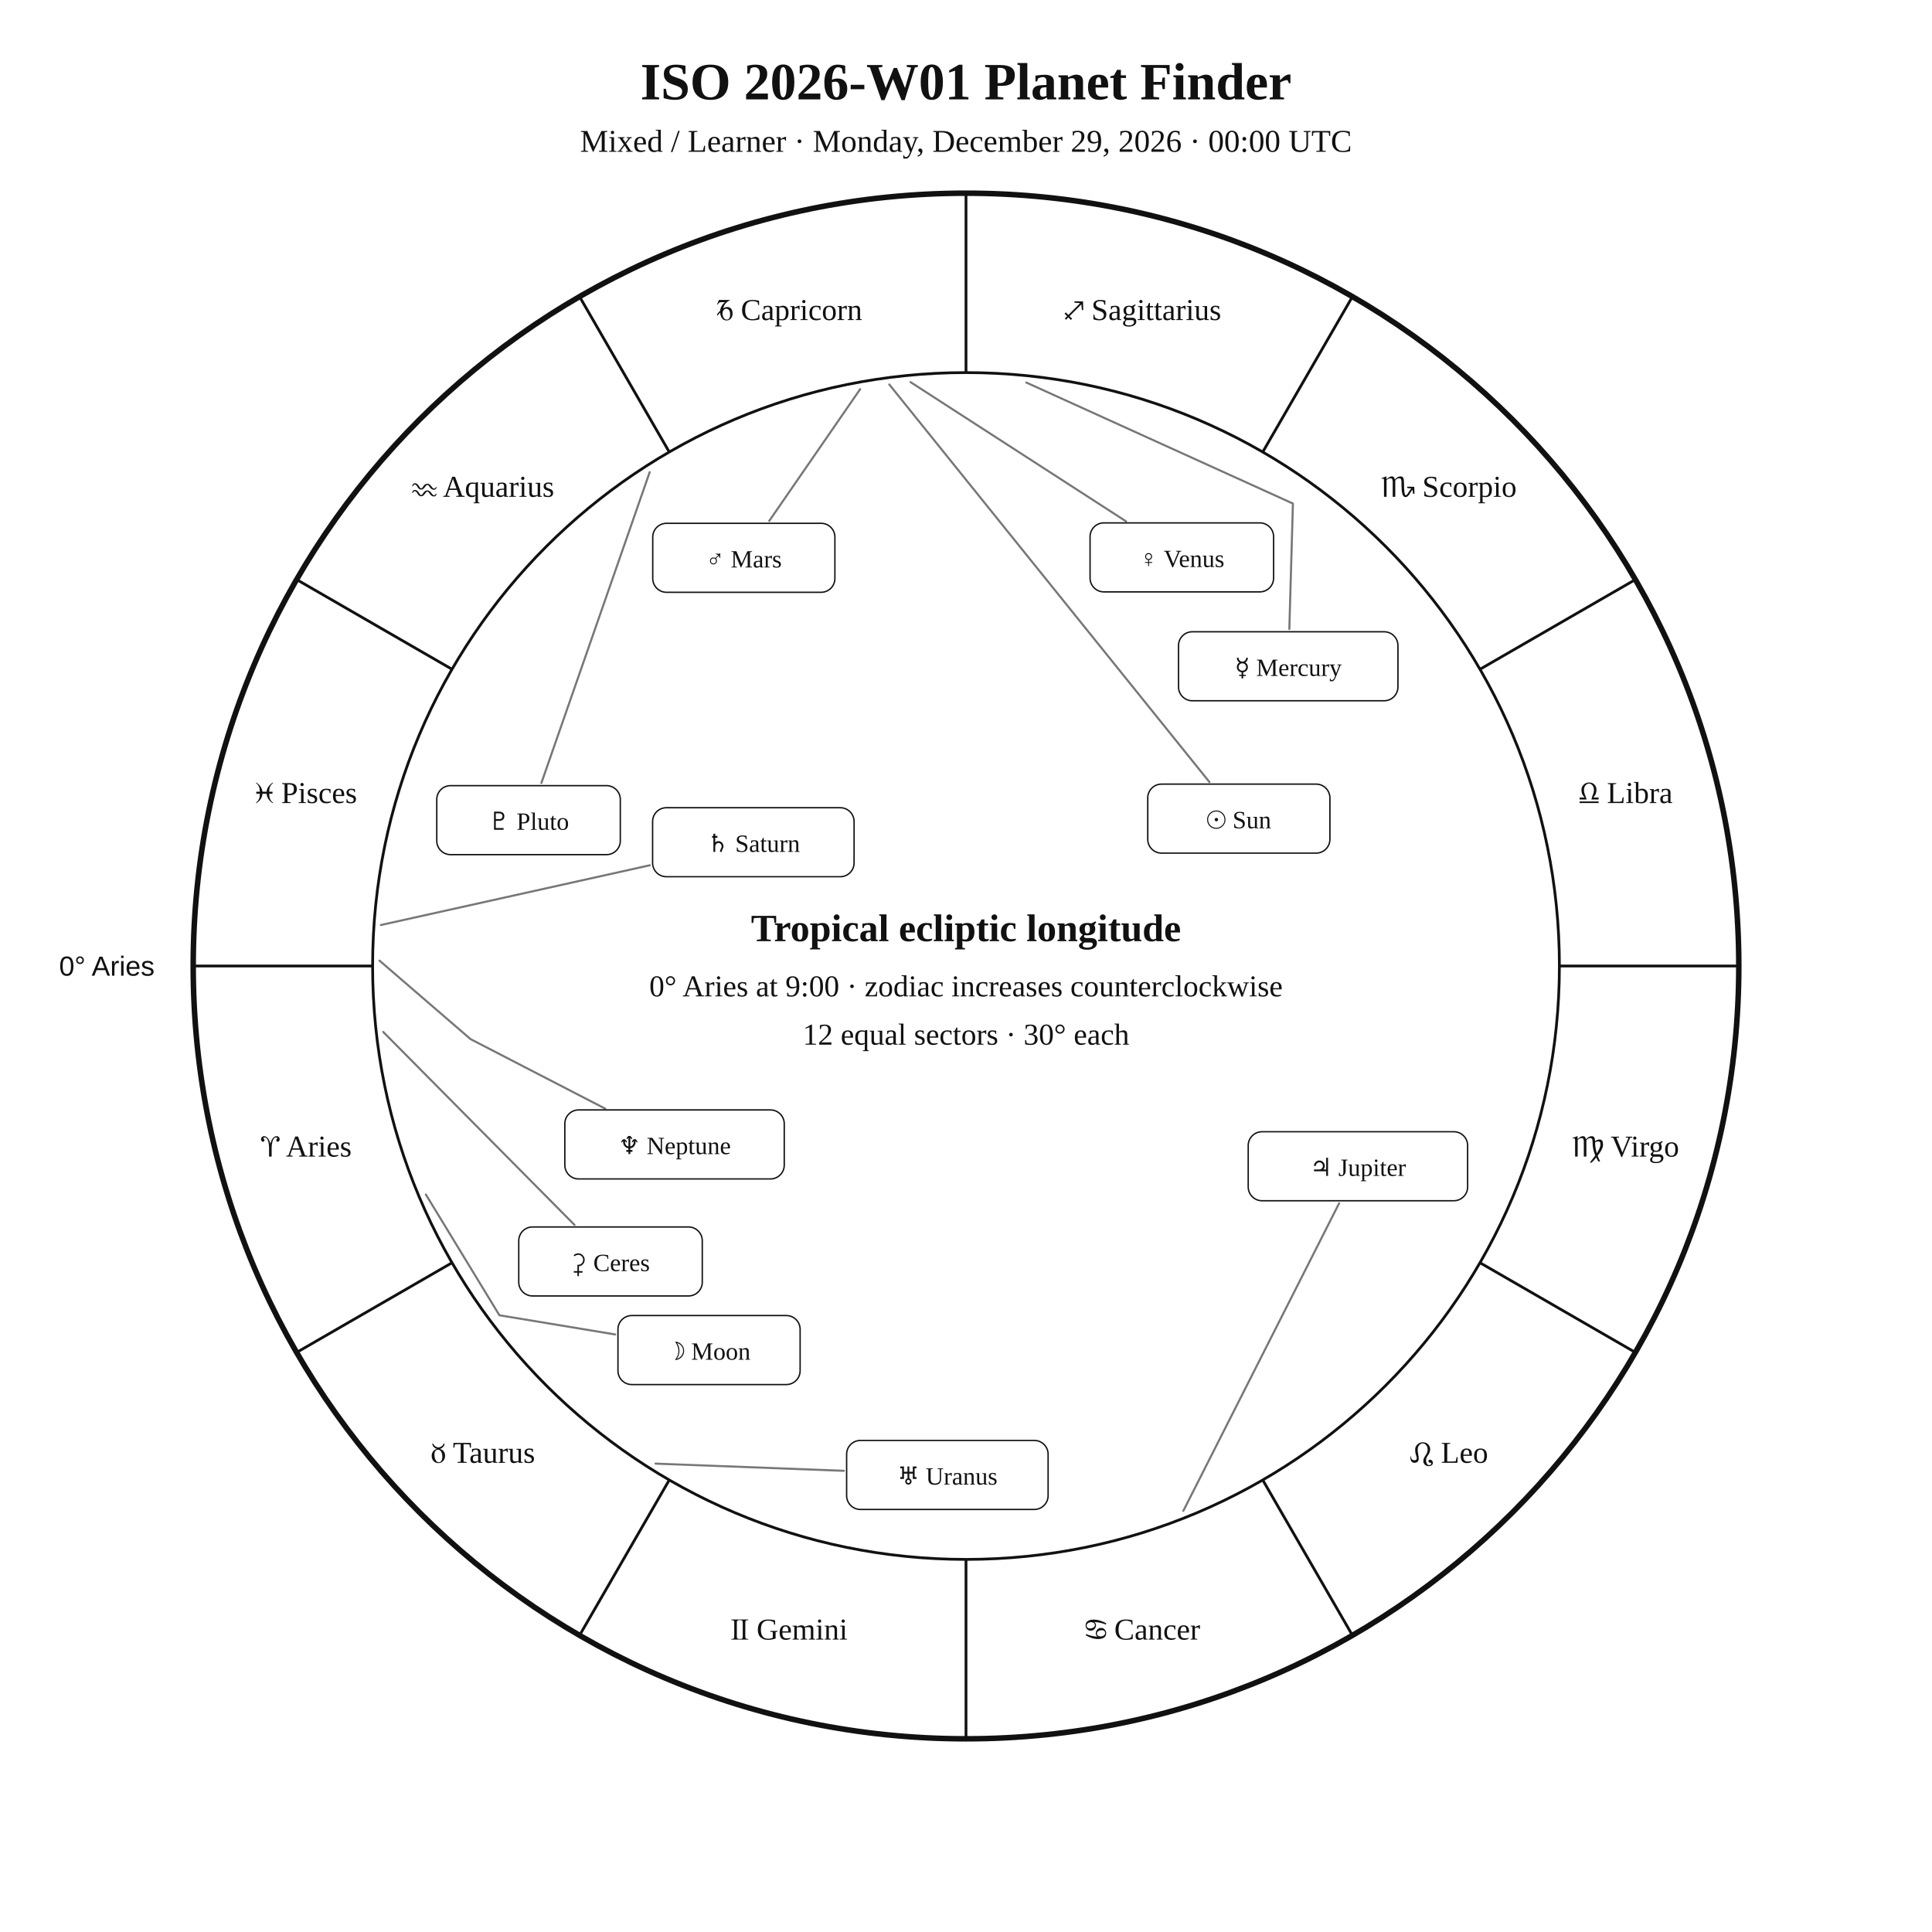
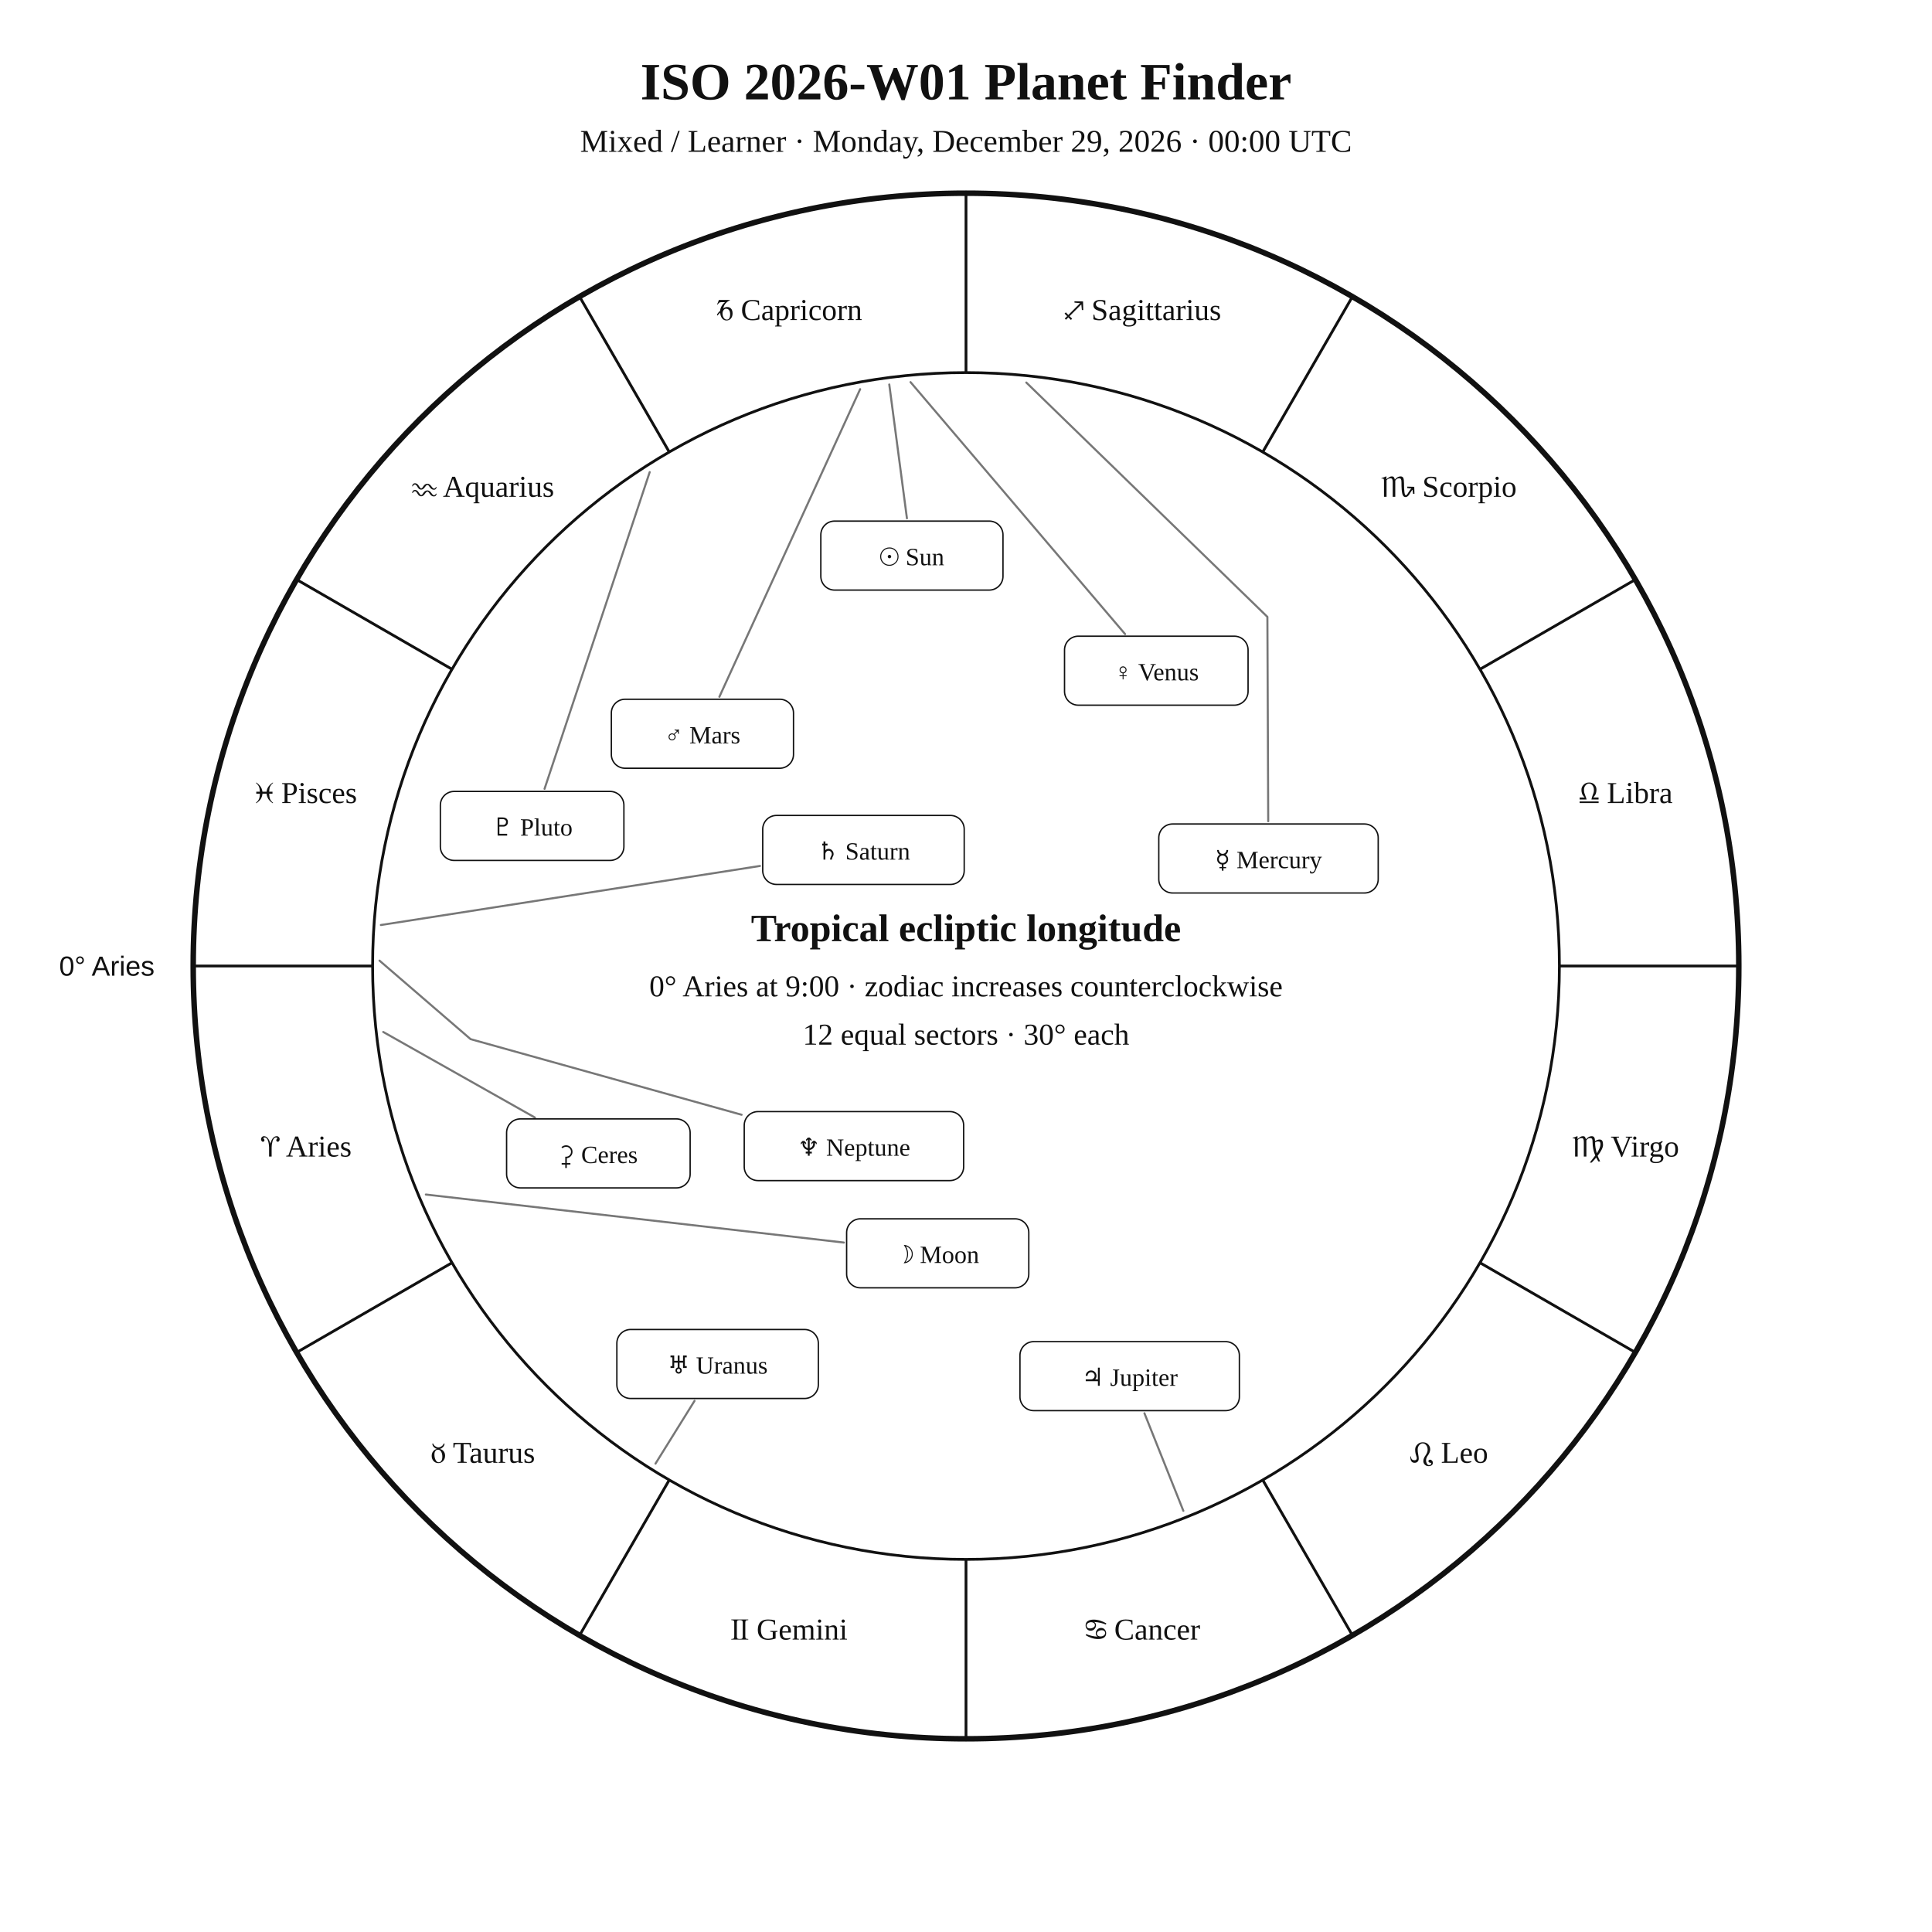
<svg xmlns="http://www.w3.org/2000/svg" width="1400" height="1400" viewBox="0 0 1400 1400">
  <rect width="100%" height="100%" fill="white" />
  <style>text{font-family:Georgia,"Times New Roman",serif;fill:#111!important;color:#111!important;-webkit-text-fill-color:#111!important}.sans{font-family:Arial,Helvetica,sans-serif}</style>
  <text x="700" y="72" text-anchor="middle" font-size="38" font-weight="700">ISO 2026-W01 Planet Finder</text>
  <text x="700" y="110" text-anchor="middle" font-size="23">Mixed / Learner · Monday, December 29, 2026 · 00:00 UTC</text>
  <circle cx="700" cy="700" r="560" fill="none" stroke="#111" stroke-width="4" />
  <circle cx="700" cy="700" r="430" fill="none" stroke="#111" stroke-width="2" />
  <line x1="270.0" y1="700.0" x2="140.0" y2="700.0" stroke="#111" stroke-width="2" />
  <line x1="327.6" y1="915.0" x2="215.0" y2="980.0" stroke="#111" stroke-width="2" />
  <line x1="485.0" y1="1072.4" x2="420.0" y2="1185.0" stroke="#111" stroke-width="2" />
  <line x1="700.0" y1="1130.0" x2="700.0" y2="1260.0" stroke="#111" stroke-width="2" />
  <line x1="915.0" y1="1072.4" x2="980.0" y2="1185.0" stroke="#111" stroke-width="2" />
  <line x1="1072.4" y1="915.0" x2="1185.0" y2="980.0" stroke="#111" stroke-width="2" />
  <line x1="1130.0" y1="700.0" x2="1260.0" y2="700.0" stroke="#111" stroke-width="2" />
  <line x1="1072.4" y1="485.0" x2="1185.0" y2="420.0" stroke="#111" stroke-width="2" />
  <line x1="915.0" y1="327.6" x2="980.0" y2="215.0" stroke="#111" stroke-width="2" />
  <line x1="700.0" y1="270.0" x2="700.0" y2="140.0" stroke="#111" stroke-width="2" />
  <line x1="485.0" y1="327.6" x2="420.0" y2="215.0" stroke="#111" stroke-width="2" />
  <line x1="327.6" y1="485.0" x2="215.0" y2="420.0" stroke="#111" stroke-width="2" />
  <text x="221.9" y="838.1" text-anchor="middle" font-size="22">♈︎ Aries</text>
  <text x="350.0" y="1060.0" text-anchor="middle" font-size="22">♉︎ Taurus</text>
  <text x="571.9" y="1188.1" text-anchor="middle" font-size="22">♊︎ Gemini</text>
  <text x="828.1" y="1188.1" text-anchor="middle" font-size="22">♋︎ Cancer</text>
  <text x="1050.0" y="1060.0" text-anchor="middle" font-size="22">♌︎ Leo</text>
  <text x="1178.1" y="838.1" text-anchor="middle" font-size="22">♍︎ Virgo</text>
  <text x="1178.1" y="581.9" text-anchor="middle" font-size="22">♎︎ Libra</text>
  <text x="1050.0" y="360.0" text-anchor="middle" font-size="22">♏︎ Scorpio</text>
  <text x="828.1" y="231.9" text-anchor="middle" font-size="22">♐︎ Sagittarius</text>
  <text x="571.9" y="231.9" text-anchor="middle" font-size="22">♑︎ Capricorn</text>
  <text x="350.0" y="360.0" text-anchor="middle" font-size="22">♒︎ Aquarius</text>
  <text x="221.9" y="581.9" text-anchor="middle" font-size="22">♓︎ Pisces</text>
  <text x="112.0" y="707.0" text-anchor="end" font-size="20" class="sans">0° Aries</text>
-   <polyline points="644.4,278.6 876.4,566.7" fill="none" stroke="#777" stroke-width="1.5" stroke-linejoin="round" stroke-linecap="round" />
-   <rect x="831.7" y="568.2" width="132.0" height="50.0" rx="10" fill="white" stroke="#111" />
-   <text x="897.7" y="600.2" text-anchor="middle" font-size="18">☉︎ Sun</text>
-   <polyline points="308.6,865.6 361.9,953.1 445.8,967.0" fill="none" stroke="#777" stroke-width="1.5" stroke-linejoin="round" stroke-linecap="round" />
-   <rect x="447.8" y="953.3" width="132.0" height="50.0" rx="10" fill="white" stroke="#111" />
-   <text x="513.8" y="985.3" text-anchor="middle" font-size="18">☽︎ Moon</text>
-   <polyline points="743.7,277.2 936.9,364.9 934.3,455.8" fill="none" stroke="#777" stroke-width="1.5" stroke-linejoin="round" stroke-linecap="round" />
-   <rect x="854.0" y="457.8" width="159.0" height="50.0" rx="10" fill="white" stroke="#111" />
-   <text x="933.5" y="489.8" text-anchor="middle" font-size="18">☿︎ Mercury</text>
-   <polyline points="659.8,276.9 816.0,377.8" fill="none" stroke="#777" stroke-width="1.5" stroke-linejoin="round" stroke-linecap="round" />
-   <rect x="789.9" y="378.9" width="133.0" height="50.0" rx="10" fill="white" stroke="#111" />
-   <text x="856.4" y="410.9" text-anchor="middle" font-size="18">♀︎ Venus</text>
-   <polyline points="623.3,282.0 557.4,377.5" fill="none" stroke="#777" stroke-width="1.5" stroke-linejoin="round" stroke-linecap="round" />
-   <rect x="473.0" y="379.2" width="132.0" height="50.0" rx="10" fill="white" stroke="#111" />
-   <text x="539.0" y="411.2" text-anchor="middle" font-size="18">♂︎ Mars</text>
-   <polyline points="857.5,1094.8 970.4,871.9" fill="none" stroke="#777" stroke-width="1.5" stroke-linejoin="round" stroke-linecap="round" />
-   <rect x="904.5" y="820.1" width="159.0" height="50.0" rx="10" fill="white" stroke="#111" />
-   <text x="984.0" y="852.1" text-anchor="middle" font-size="18">♃︎ Jupiter</text>
-   <polyline points="276.0,670.3 470.9,627.0" fill="none" stroke="#777" stroke-width="1.5" stroke-linejoin="round" stroke-linecap="round" />
-   <rect x="472.9" y="585.3" width="146.0" height="50.0" rx="10" fill="white" stroke="#111" />
-   <text x="545.9" y="617.3" text-anchor="middle" font-size="18">♄︎ Saturn</text>
-   <polyline points="277.7,747.8 416.3,887.6" fill="none" stroke="#777" stroke-width="1.5" stroke-linejoin="round" stroke-linecap="round" />
-   <rect x="375.9" y="889.1" width="133.0" height="50.0" rx="10" fill="white" stroke="#111" />
-   <text x="442.4" y="921.1" text-anchor="middle" font-size="18">⚳︎ Ceres</text>
-   <polyline points="475.0,1060.6 611.5,1065.8" fill="none" stroke="#777" stroke-width="1.5" stroke-linejoin="round" stroke-linecap="round" />
-   <rect x="613.5" y="1043.8" width="146.0" height="50.0" rx="10" fill="white" stroke="#111" />
-   <text x="686.5" y="1075.8" text-anchor="middle" font-size="18">♅︎ Uranus</text>
-   <polyline points="275.0,696.1 341.0,753.0 438.6,803.4" fill="none" stroke="#777" stroke-width="1.5" stroke-linejoin="round" stroke-linecap="round" />
-   <rect x="409.3" y="804.3" width="159.0" height="50.0" rx="10" fill="white" stroke="#111" />
-   <text x="488.8" y="836.3" text-anchor="middle" font-size="18">♆︎ Neptune</text>
-   <polyline points="470.8,342.1 392.3,567.4" fill="none" stroke="#777" stroke-width="1.5" stroke-linejoin="round" stroke-linecap="round" />
-   <rect x="316.5" y="569.3" width="133.0" height="50.0" rx="10" fill="white" stroke="#111" />
-   <text x="383.0" y="601.3" text-anchor="middle" font-size="18">♇︎ Pluto</text>
+   <polyline points="644.4,278.6 657.2,375.6" fill="none" stroke="#777" stroke-width="1.5" stroke-linejoin="round" stroke-linecap="round" />
+   <rect x="594.8" y="377.6" width="132.0" height="50.0" rx="10" fill="white" stroke="#111" />
+   <text x="660.8" y="409.6" text-anchor="middle" font-size="18">☉︎ Sun</text>
+   <polyline points="308.6,865.6 611.5,900.4" fill="none" stroke="#777" stroke-width="1.5" stroke-linejoin="round" stroke-linecap="round" />
+   <rect x="613.5" y="883.2" width="132.0" height="50.0" rx="10" fill="white" stroke="#111" />
+   <text x="679.5" y="915.2" text-anchor="middle" font-size="18">☽︎ Moon</text>
+   <polyline points="743.7,277.2 918.4,447.0 919.0,595.1" fill="none" stroke="#777" stroke-width="1.5" stroke-linejoin="round" stroke-linecap="round" />
+   <rect x="839.7" y="597.1" width="159.0" height="50.0" rx="10" fill="white" stroke="#111" />
+   <text x="919.2" y="629.1" text-anchor="middle" font-size="18">☿︎ Mercury</text>
+   <polyline points="659.8,276.9 815.3,459.5" fill="none" stroke="#777" stroke-width="1.5" stroke-linejoin="round" stroke-linecap="round" />
+   <rect x="771.4" y="461.0" width="133.0" height="50.0" rx="10" fill="white" stroke="#111" />
+   <text x="837.9" y="493.0" text-anchor="middle" font-size="18">♀︎ Venus</text>
+   <polyline points="623.3,282.0 521.3,504.9" fill="none" stroke="#777" stroke-width="1.5" stroke-linejoin="round" stroke-linecap="round" />
+   <rect x="443.0" y="506.7" width="132.0" height="50.0" rx="10" fill="white" stroke="#111" />
+   <text x="509.0" y="538.7" text-anchor="middle" font-size="18">♂︎ Mars</text>
+   <polyline points="857.5,1094.8 829.3,1024.1" fill="none" stroke="#777" stroke-width="1.5" stroke-linejoin="round" stroke-linecap="round" />
+   <rect x="739.1" y="972.2" width="159.0" height="50.0" rx="10" fill="white" stroke="#111" />
+   <text x="818.6" y="1004.2" text-anchor="middle" font-size="18">♃︎ Jupiter</text>
+   <polyline points="276.0,670.3 550.7,627.5" fill="none" stroke="#777" stroke-width="1.5" stroke-linejoin="round" stroke-linecap="round" />
+   <rect x="552.7" y="590.9" width="146.0" height="50.0" rx="10" fill="white" stroke="#111" />
+   <text x="625.7" y="622.9" text-anchor="middle" font-size="18">♄︎ Saturn</text>
+   <polyline points="277.7,747.8 387.6,809.8" fill="none" stroke="#777" stroke-width="1.5" stroke-linejoin="round" stroke-linecap="round" />
+   <rect x="367.1" y="810.8" width="133.0" height="50.0" rx="10" fill="white" stroke="#111" />
+   <text x="433.6" y="842.8" text-anchor="middle" font-size="18">⚳︎ Ceres</text>
+   <polyline points="475.0,1060.6 503.3,1015.1" fill="none" stroke="#777" stroke-width="1.5" stroke-linejoin="round" stroke-linecap="round" />
+   <rect x="447.0" y="963.4" width="146.0" height="50.0" rx="10" fill="white" stroke="#111" />
+   <text x="520.0" y="995.4" text-anchor="middle" font-size="18">♅︎ Uranus</text>
+   <polyline points="275.0,696.1 341.0,753.0 537.4,807.8" fill="none" stroke="#777" stroke-width="1.5" stroke-linejoin="round" stroke-linecap="round" />
+   <rect x="539.3" y="805.5" width="159.0" height="50.0" rx="10" fill="white" stroke="#111" />
+   <text x="618.8" y="837.5" text-anchor="middle" font-size="18">♆︎ Neptune</text>
+   <polyline points="470.8,342.1 394.6,571.6" fill="none" stroke="#777" stroke-width="1.5" stroke-linejoin="round" stroke-linecap="round" />
+   <rect x="319.1" y="573.5" width="133.0" height="50.0" rx="10" fill="white" stroke="#111" />
+   <text x="385.6" y="605.5" text-anchor="middle" font-size="18">♇︎ Pluto</text>
  <text x="700" y="682" text-anchor="middle" font-size="28" font-weight="700">Tropical ecliptic longitude</text>
  <text x="700" y="722" text-anchor="middle" font-size="22">0° Aries at 9:00 · zodiac increases counterclockwise</text>
  <text x="700" y="757" text-anchor="middle" font-size="22">12 equal sectors · 30° each</text>
</svg>
